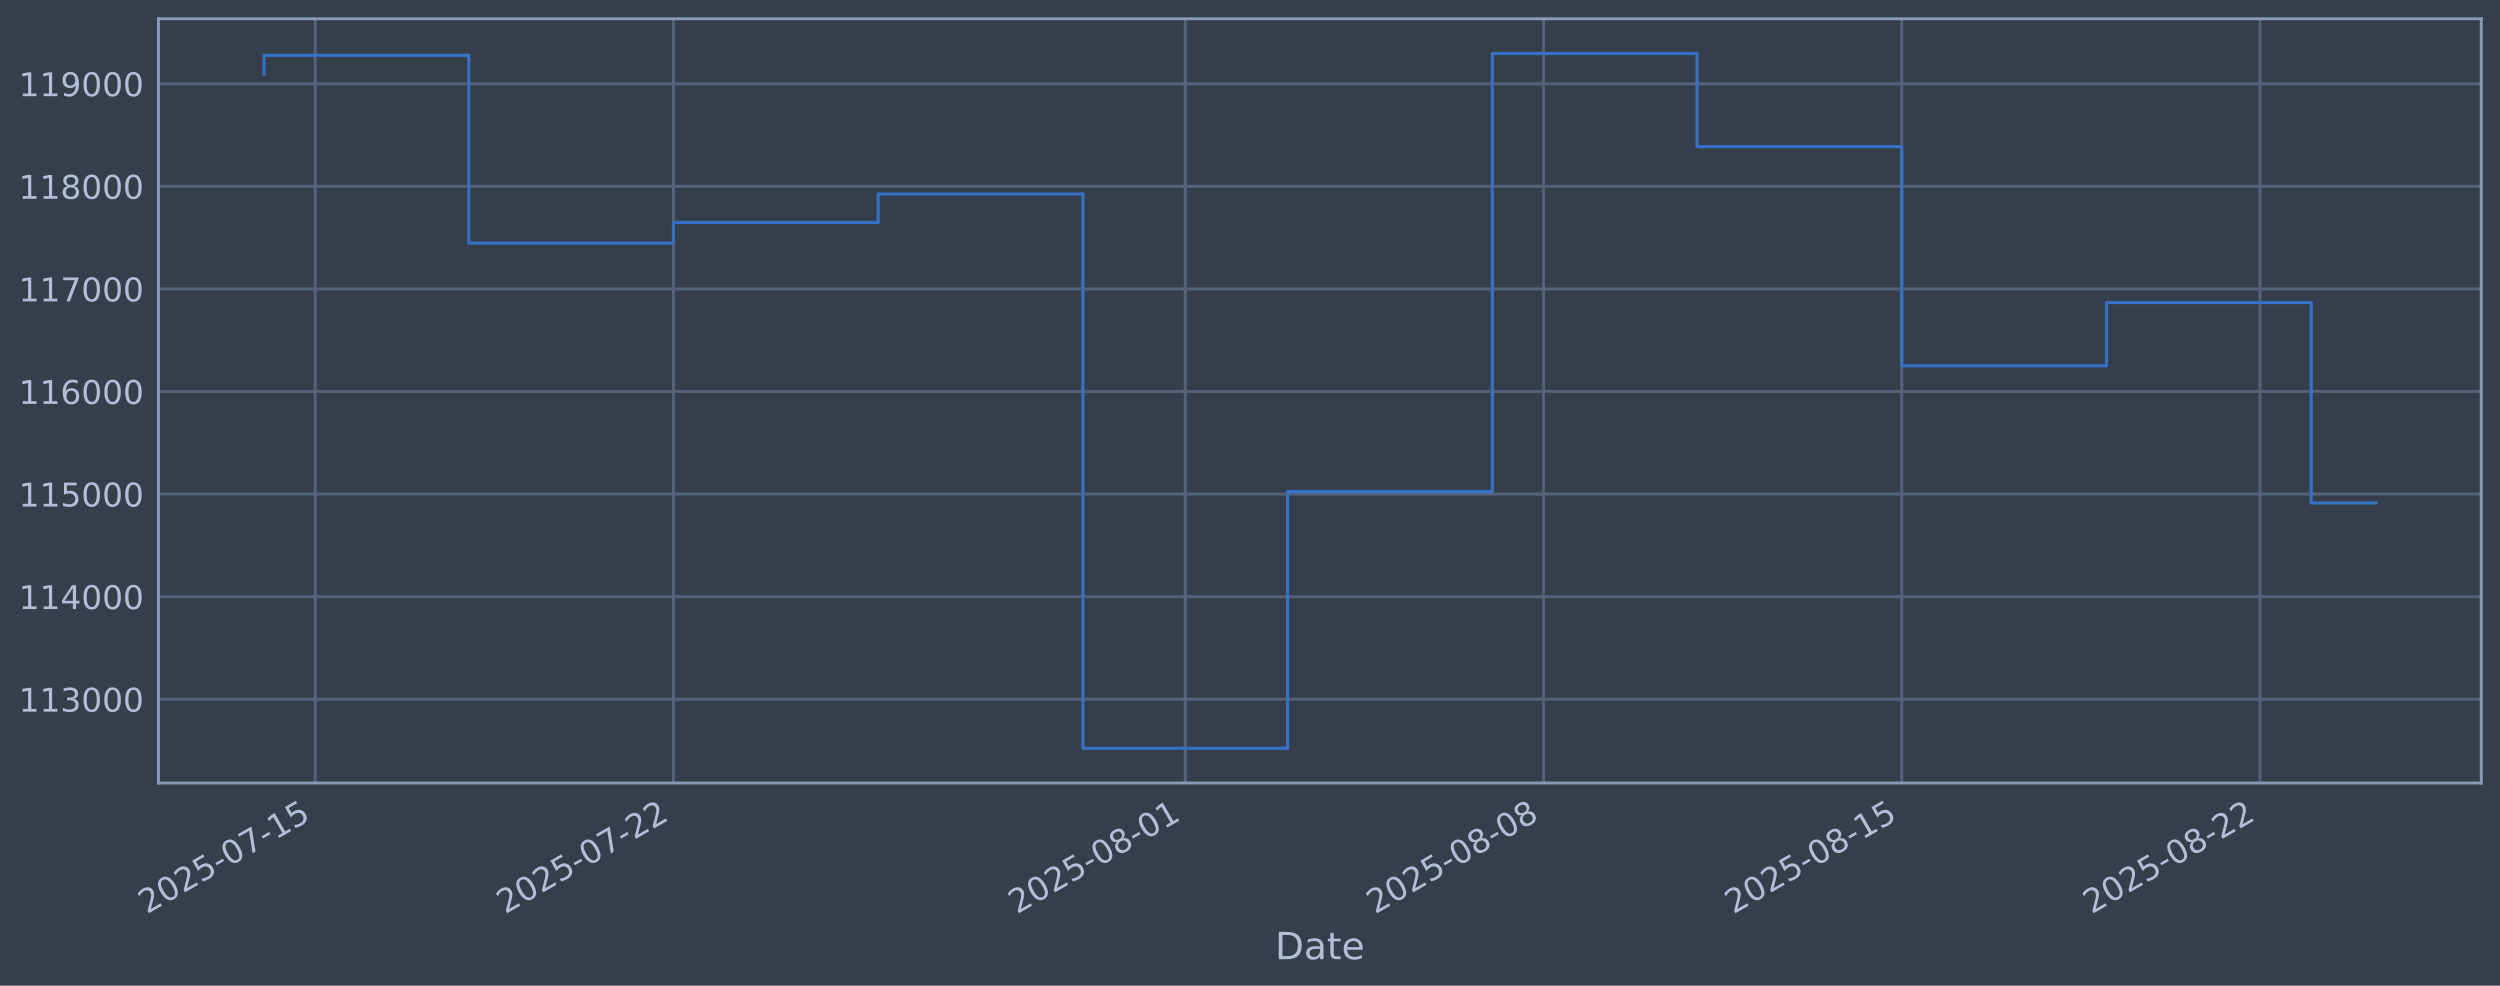
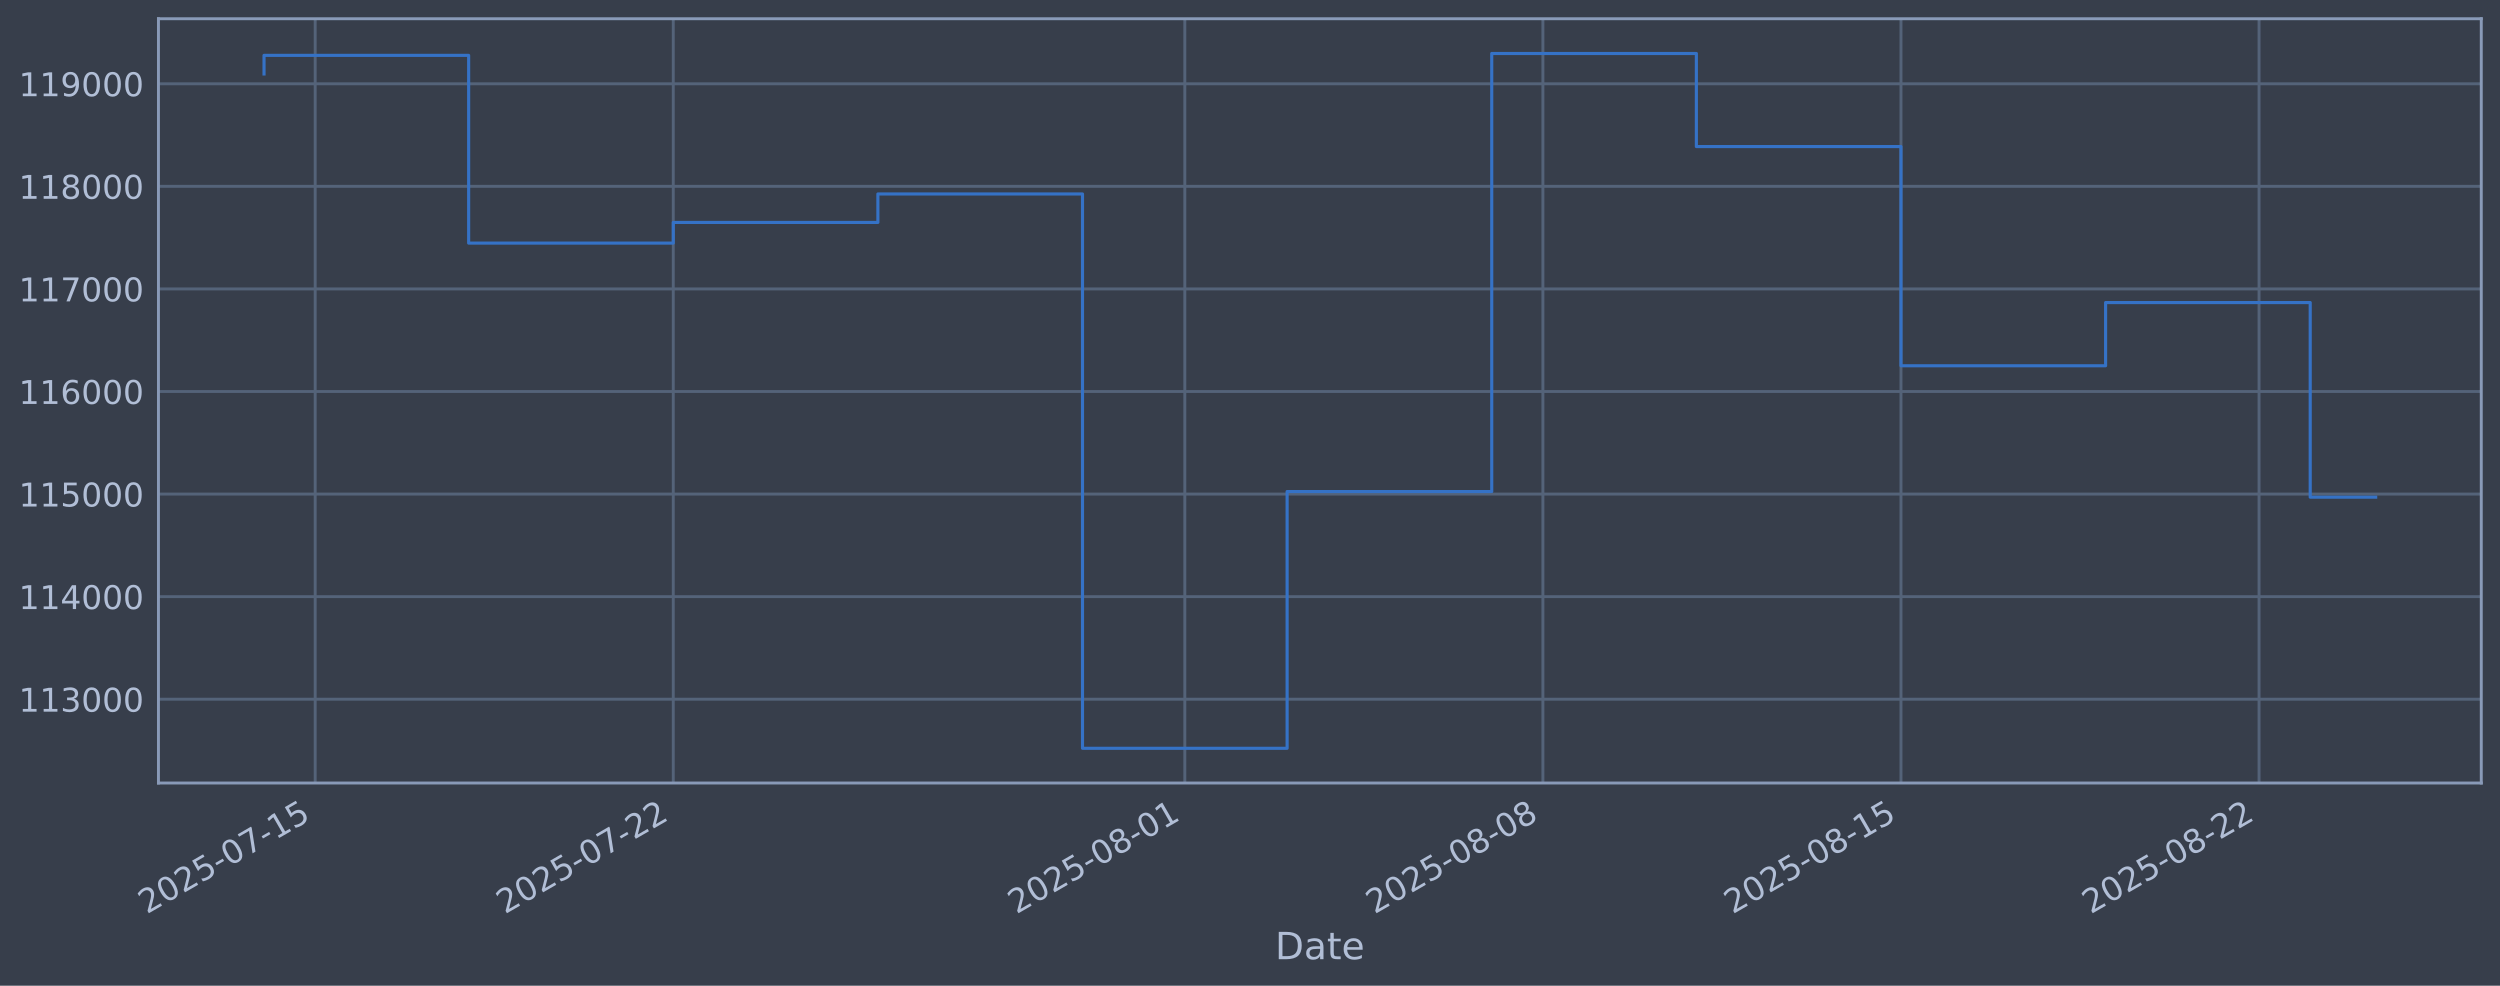
<svg xmlns="http://www.w3.org/2000/svg" xmlns:xlink="http://www.w3.org/1999/xlink" width="960.9pt" height="378.87pt" viewBox="0 0 960.9 378.87" version="1.1">
  <defs>
    <style type="text/css">*{stroke-linejoin: round; stroke-linecap: butt}</style>
  </defs>
  <g id="figure_1">
    <g id="patch_1">
      <path d="M 0 378.87  L 960.9 378.87  L 960.9 0  L 0 0  z " style="fill: #373e4b" />
    </g>
    <g id="axes_1">
      <g id="patch_2">
        <path d="M 60.901 300.96  L 953.701 300.96  L 953.701 7.2  L 60.901 7.2  z " style="fill: #373e4b" />
      </g>
      <g id="matplotlib.axis_1">
        <g id="xtick_1">
          <g id="line2d_1">
-             <path d="M 121.154 300.96  L 121.154 7.2  " clip-path="url(#p580613dd49)" style="fill: none; stroke: #546379; stroke-width: 1.12; stroke-linecap: square" />
+             <path d="M 121.144 300.96  L 121.144 7.2  " clip-path="url(#pe1ad1338f0)" style="fill: none; stroke: #546379; stroke-width: 1.12; stroke-linecap: square" />
          </g>
          <g id="line2d_2" />
          <g id="text_1">
-             <g style="fill: #b1bed6" transform="translate(56.42805 351.4642) rotate(-30) scale(0.126 -0.126)">
+             <g style="fill: #b1bed6" transform="translate(56.41858 351.4642) rotate(-30) scale(0.126 -0.126)">
              <defs>
                <path id="DejaVuSans-32" d="M 1228 531  L 3431 531  L 3431 0  L 469 0  L 469 531  Q 828 903 1448 1529  Q 2069 2156 2228 2338  Q 2531 2678 2651 2914  Q 2772 3150 2772 3378  Q 2772 3750 2511 3984  Q 2250 4219 1831 4219  Q 1534 4219 1204 4116  Q 875 4013 500 3803  L 500 4441  Q 881 4594 1212 4672  Q 1544 4750 1819 4750  Q 2544 4750 2975 4387  Q 3406 4025 3406 3419  Q 3406 3131 3298 2873  Q 3191 2616 2906 2266  Q 2828 2175 2409 1742  Q 1991 1309 1228 531  z " transform="scale(0.015625)" />
                <path id="DejaVuSans-30" d="M 2034 4250  Q 1547 4250 1301 3770  Q 1056 3291 1056 2328  Q 1056 1369 1301 889  Q 1547 409 2034 409  Q 2525 409 2770 889  Q 3016 1369 3016 2328  Q 3016 3291 2770 3770  Q 2525 4250 2034 4250  z M 2034 4750  Q 2819 4750 3233 4129  Q 3647 3509 3647 2328  Q 3647 1150 3233 529  Q 2819 -91 2034 -91  Q 1250 -91 836 529  Q 422 1150 422 2328  Q 422 3509 836 4129  Q 1250 4750 2034 4750  z " transform="scale(0.015625)" />
                <path id="DejaVuSans-35" d="M 691 4666  L 3169 4666  L 3169 4134  L 1269 4134  L 1269 2991  Q 1406 3038 1543 3061  Q 1681 3084 1819 3084  Q 2600 3084 3056 2656  Q 3513 2228 3513 1497  Q 3513 744 3044 326  Q 2575 -91 1722 -91  Q 1428 -91 1123 -41  Q 819 9 494 109  L 494 744  Q 775 591 1075 516  Q 1375 441 1709 441  Q 2250 441 2565 725  Q 2881 1009 2881 1497  Q 2881 1984 2565 2268  Q 2250 2553 1709 2553  Q 1456 2553 1204 2497  Q 953 2441 691 2322  L 691 4666  z " transform="scale(0.015625)" />
                <path id="DejaVuSans-2d" d="M 313 2009  L 1997 2009  L 1997 1497  L 313 1497  L 313 2009  z " transform="scale(0.015625)" />
                <path id="DejaVuSans-37" d="M 525 4666  L 3525 4666  L 3525 4397  L 1831 0  L 1172 0  L 2766 4134  L 525 4134  L 525 4666  z " transform="scale(0.015625)" />
                <path id="DejaVuSans-31" d="M 794 531  L 1825 531  L 1825 4091  L 703 3866  L 703 4441  L 1819 4666  L 2450 4666  L 2450 531  L 3481 531  L 3481 0  L 794 0  L 794 531  z " transform="scale(0.015625)" />
              </defs>
              <use xlink:href="#DejaVuSans-32" />
              <use xlink:href="#DejaVuSans-30" transform="translate(63.62305 0)" />
              <use xlink:href="#DejaVuSans-32" transform="translate(127.2461 0)" />
              <use xlink:href="#DejaVuSans-35" transform="translate(190.8691 0)" />
              <use xlink:href="#DejaVuSans-2d" transform="translate(254.4922 0)" />
              <use xlink:href="#DejaVuSans-30" transform="translate(290.5762 0)" />
              <use xlink:href="#DejaVuSans-37" transform="translate(354.1992 0)" />
              <use xlink:href="#DejaVuSans-2d" transform="translate(417.8223 0)" />
              <use xlink:href="#DejaVuSans-31" transform="translate(453.9062 0)" />
              <use xlink:href="#DejaVuSans-35" transform="translate(517.5293 0)" />
            </g>
          </g>
        </g>
        <g id="xtick_2">
          <g id="line2d_3">
-             <path d="M 258.852 300.96  L 258.852 7.2  " clip-path="url(#p580613dd49)" style="fill: none; stroke: #546379; stroke-width: 1.12; stroke-linecap: square" />
+             <path d="M 258.776 300.96  L 258.776 7.2  " clip-path="url(#pe1ad1338f0)" style="fill: none; stroke: #546379; stroke-width: 1.12; stroke-linecap: square" />
          </g>
          <g id="line2d_4" />
          <g id="text_2">
-             <g style="fill: #b1bed6" transform="translate(194.1268 351.4642) rotate(-30) scale(0.126 -0.126)">
+             <g style="fill: #b1bed6" transform="translate(194.051 351.4642) rotate(-30) scale(0.126 -0.126)">
              <use xlink:href="#DejaVuSans-32" />
              <use xlink:href="#DejaVuSans-30" transform="translate(63.62305 0)" />
              <use xlink:href="#DejaVuSans-32" transform="translate(127.2461 0)" />
              <use xlink:href="#DejaVuSans-35" transform="translate(190.8691 0)" />
              <use xlink:href="#DejaVuSans-2d" transform="translate(254.4922 0)" />
              <use xlink:href="#DejaVuSans-30" transform="translate(290.5762 0)" />
              <use xlink:href="#DejaVuSans-37" transform="translate(354.1992 0)" />
              <use xlink:href="#DejaVuSans-2d" transform="translate(417.8223 0)" />
              <use xlink:href="#DejaVuSans-32" transform="translate(453.9062 0)" />
              <use xlink:href="#DejaVuSans-32" transform="translate(517.5293 0)" />
            </g>
          </g>
        </g>
        <g id="xtick_3">
          <g id="line2d_5">
-             <path d="M 455.565 300.96  L 455.565 7.2  " clip-path="url(#p580613dd49)" style="fill: none; stroke: #546379; stroke-width: 1.12; stroke-linecap: square" />
+             <path d="M 455.394 300.96  L 455.394 7.2  " clip-path="url(#pe1ad1338f0)" style="fill: none; stroke: #546379; stroke-width: 1.12; stroke-linecap: square" />
          </g>
          <g id="line2d_6" />
          <g id="text_3">
-             <g style="fill: #b1bed6" transform="translate(390.8392 351.4642) rotate(-30) scale(0.126 -0.126)">
+             <g style="fill: #b1bed6" transform="translate(390.6687 351.4642) rotate(-30) scale(0.126 -0.126)">
              <defs>
                <path id="DejaVuSans-38" d="M 2034 2216  Q 1584 2216 1326 1975  Q 1069 1734 1069 1313  Q 1069 891 1326 650  Q 1584 409 2034 409  Q 2484 409 2743 651  Q 3003 894 3003 1313  Q 3003 1734 2745 1975  Q 2488 2216 2034 2216  z M 1403 2484  Q 997 2584 770 2862  Q 544 3141 544 3541  Q 544 4100 942 4425  Q 1341 4750 2034 4750  Q 2731 4750 3128 4425  Q 3525 4100 3525 3541  Q 3525 3141 3298 2862  Q 3072 2584 2669 2484  Q 3125 2378 3379 2068  Q 3634 1759 3634 1313  Q 3634 634 3220 271  Q 2806 -91 2034 -91  Q 1263 -91 848 271  Q 434 634 434 1313  Q 434 1759 690 2068  Q 947 2378 1403 2484  z M 1172 3481  Q 1172 3119 1398 2916  Q 1625 2713 2034 2713  Q 2441 2713 2670 2916  Q 2900 3119 2900 3481  Q 2900 3844 2670 4047  Q 2441 4250 2034 4250  Q 1625 4250 1398 4047  Q 1172 3844 1172 3481  z " transform="scale(0.015625)" />
              </defs>
              <use xlink:href="#DejaVuSans-32" />
              <use xlink:href="#DejaVuSans-30" transform="translate(63.62305 0)" />
              <use xlink:href="#DejaVuSans-32" transform="translate(127.2461 0)" />
              <use xlink:href="#DejaVuSans-35" transform="translate(190.8691 0)" />
              <use xlink:href="#DejaVuSans-2d" transform="translate(254.4922 0)" />
              <use xlink:href="#DejaVuSans-30" transform="translate(290.5762 0)" />
              <use xlink:href="#DejaVuSans-38" transform="translate(354.1992 0)" />
              <use xlink:href="#DejaVuSans-2d" transform="translate(417.8223 0)" />
              <use xlink:href="#DejaVuSans-30" transform="translate(453.9062 0)" />
              <use xlink:href="#DejaVuSans-31" transform="translate(517.5293 0)" />
            </g>
          </g>
        </g>
        <g id="xtick_4">
          <g id="line2d_7">
-             <path d="M 593.263 300.96  L 593.263 7.2  " clip-path="url(#p580613dd49)" style="fill: none; stroke: #546379; stroke-width: 1.12; stroke-linecap: square" />
+             <path d="M 593.027 300.96  L 593.027 7.2  " clip-path="url(#pe1ad1338f0)" style="fill: none; stroke: #546379; stroke-width: 1.12; stroke-linecap: square" />
          </g>
          <g id="line2d_8" />
          <g id="text_4">
-             <g style="fill: #b1bed6" transform="translate(528.5379 351.4642) rotate(-30) scale(0.126 -0.126)">
+             <g style="fill: #b1bed6" transform="translate(528.3011 351.4642) rotate(-30) scale(0.126 -0.126)">
              <use xlink:href="#DejaVuSans-32" />
              <use xlink:href="#DejaVuSans-30" transform="translate(63.62305 0)" />
              <use xlink:href="#DejaVuSans-32" transform="translate(127.2461 0)" />
              <use xlink:href="#DejaVuSans-35" transform="translate(190.8691 0)" />
              <use xlink:href="#DejaVuSans-2d" transform="translate(254.4922 0)" />
              <use xlink:href="#DejaVuSans-30" transform="translate(290.5762 0)" />
              <use xlink:href="#DejaVuSans-38" transform="translate(354.1992 0)" />
              <use xlink:href="#DejaVuSans-2d" transform="translate(417.8223 0)" />
              <use xlink:href="#DejaVuSans-30" transform="translate(453.9062 0)" />
              <use xlink:href="#DejaVuSans-38" transform="translate(517.5293 0)" />
            </g>
          </g>
        </g>
        <g id="xtick_5">
          <g id="line2d_9">
-             <path d="M 730.962 300.96  L 730.962 7.2  " clip-path="url(#p580613dd49)" style="fill: none; stroke: #546379; stroke-width: 1.12; stroke-linecap: square" />
+             <path d="M 730.659 300.96  L 730.659 7.2  " clip-path="url(#pe1ad1338f0)" style="fill: none; stroke: #546379; stroke-width: 1.12; stroke-linecap: square" />
          </g>
          <g id="line2d_10" />
          <g id="text_5">
-             <g style="fill: #b1bed6" transform="translate(666.2366 351.4642) rotate(-30) scale(0.126 -0.126)">
+             <g style="fill: #b1bed6" transform="translate(665.9335 351.4642) rotate(-30) scale(0.126 -0.126)">
              <use xlink:href="#DejaVuSans-32" />
              <use xlink:href="#DejaVuSans-30" transform="translate(63.62305 0)" />
              <use xlink:href="#DejaVuSans-32" transform="translate(127.2461 0)" />
              <use xlink:href="#DejaVuSans-35" transform="translate(190.8691 0)" />
              <use xlink:href="#DejaVuSans-2d" transform="translate(254.4922 0)" />
              <use xlink:href="#DejaVuSans-30" transform="translate(290.5762 0)" />
              <use xlink:href="#DejaVuSans-38" transform="translate(354.1992 0)" />
              <use xlink:href="#DejaVuSans-2d" transform="translate(417.8223 0)" />
              <use xlink:href="#DejaVuSans-31" transform="translate(453.9062 0)" />
              <use xlink:href="#DejaVuSans-35" transform="translate(517.5293 0)" />
            </g>
          </g>
        </g>
        <g id="xtick_6">
          <g id="line2d_11">
-             <path d="M 868.661 300.96  L 868.661 7.2  " clip-path="url(#p580613dd49)" style="fill: none; stroke: #546379; stroke-width: 1.12; stroke-linecap: square" />
+             <path d="M 868.291 300.96  L 868.291 7.2  " clip-path="url(#pe1ad1338f0)" style="fill: none; stroke: #546379; stroke-width: 1.12; stroke-linecap: square" />
          </g>
          <g id="line2d_12" />
          <g id="text_6">
-             <g style="fill: #b1bed6" transform="translate(803.9353 351.4642) rotate(-30) scale(0.126 -0.126)">
+             <g style="fill: #b1bed6" transform="translate(803.5659 351.4642) rotate(-30) scale(0.126 -0.126)">
              <use xlink:href="#DejaVuSans-32" />
              <use xlink:href="#DejaVuSans-30" transform="translate(63.62305 0)" />
              <use xlink:href="#DejaVuSans-32" transform="translate(127.2461 0)" />
              <use xlink:href="#DejaVuSans-35" transform="translate(190.8691 0)" />
              <use xlink:href="#DejaVuSans-2d" transform="translate(254.4922 0)" />
              <use xlink:href="#DejaVuSans-30" transform="translate(290.5762 0)" />
              <use xlink:href="#DejaVuSans-38" transform="translate(354.1992 0)" />
              <use xlink:href="#DejaVuSans-2d" transform="translate(417.8223 0)" />
              <use xlink:href="#DejaVuSans-32" transform="translate(453.9062 0)" />
              <use xlink:href="#DejaVuSans-32" transform="translate(517.5293 0)" />
            </g>
          </g>
        </g>
        <g id="text_7">
          <g style="fill: #b1bed6" transform="translate(490.0914 368.6753) scale(0.144 -0.144)">
            <defs>
              <path id="DejaVuSans-44" d="M 1259 4147  L 1259 519  L 2022 519  Q 2988 519 3436 956  Q 3884 1394 3884 2338  Q 3884 3275 3436 3711  Q 2988 4147 2022 4147  L 1259 4147  z M 628 4666  L 1925 4666  Q 3281 4666 3915 4102  Q 4550 3538 4550 2338  Q 4550 1131 3912 565  Q 3275 0 1925 0  L 628 0  L 628 4666  z " transform="scale(0.015625)" />
              <path id="DejaVuSans-61" d="M 2194 1759  Q 1497 1759 1228 1600  Q 959 1441 959 1056  Q 959 750 1161 570  Q 1363 391 1709 391  Q 2188 391 2477 730  Q 2766 1069 2766 1631  L 2766 1759  L 2194 1759  z M 3341 1997  L 3341 0  L 2766 0  L 2766 531  Q 2569 213 2275 61  Q 1981 -91 1556 -91  Q 1019 -91 701 211  Q 384 513 384 1019  Q 384 1609 779 1909  Q 1175 2209 1959 2209  L 2766 2209  L 2766 2266  Q 2766 2663 2505 2880  Q 2244 3097 1772 3097  Q 1472 3097 1187 3025  Q 903 2953 641 2809  L 641 3341  Q 956 3463 1253 3523  Q 1550 3584 1831 3584  Q 2591 3584 2966 3190  Q 3341 2797 3341 1997  z " transform="scale(0.015625)" />
              <path id="DejaVuSans-74" d="M 1172 4494  L 1172 3500  L 2356 3500  L 2356 3053  L 1172 3053  L 1172 1153  Q 1172 725 1289 603  Q 1406 481 1766 481  L 2356 481  L 2356 0  L 1766 0  Q 1100 0 847 248  Q 594 497 594 1153  L 594 3053  L 172 3053  L 172 3500  L 594 3500  L 594 4494  L 1172 4494  z " transform="scale(0.015625)" />
              <path id="DejaVuSans-65" d="M 3597 1894  L 3597 1613  L 953 1613  Q 991 1019 1311 708  Q 1631 397 2203 397  Q 2534 397 2845 478  Q 3156 559 3463 722  L 3463 178  Q 3153 47 2828 -22  Q 2503 -91 2169 -91  Q 1331 -91 842 396  Q 353 884 353 1716  Q 353 2575 817 3079  Q 1281 3584 2069 3584  Q 2775 3584 3186 3129  Q 3597 2675 3597 1894  z M 3022 2063  Q 3016 2534 2758 2815  Q 2500 3097 2075 3097  Q 1594 3097 1305 2825  Q 1016 2553 972 2059  L 3022 2063  z " transform="scale(0.015625)" />
            </defs>
            <use xlink:href="#DejaVuSans-44" />
            <use xlink:href="#DejaVuSans-61" transform="translate(77.00195 0)" />
            <use xlink:href="#DejaVuSans-74" transform="translate(138.2812 0)" />
            <use xlink:href="#DejaVuSans-65" transform="translate(177.4902 0)" />
          </g>
        </g>
      </g>
      <g id="matplotlib.axis_2">
        <g id="ytick_1">
          <g id="line2d_13">
-             <path d="M 60.901 268.75  L 953.701 268.75  " clip-path="url(#p580613dd49)" style="fill: none; stroke: #546379; stroke-width: 1.12; stroke-linecap: square" />
+             <path d="M 60.901 268.75  L 953.701 268.75  " clip-path="url(#pe1ad1338f0)" style="fill: none; stroke: #546379; stroke-width: 1.12; stroke-linecap: square" />
          </g>
          <g id="line2d_14" />
          <g id="text_8">
            <g style="fill: #b1bed6" transform="translate(7.2 273.5373) scale(0.126 -0.126)">
              <defs>
                <path id="DejaVuSans-33" d="M 2597 2516  Q 3050 2419 3304 2112  Q 3559 1806 3559 1356  Q 3559 666 3084 287  Q 2609 -91 1734 -91  Q 1441 -91 1130 -33  Q 819 25 488 141  L 488 750  Q 750 597 1062 519  Q 1375 441 1716 441  Q 2309 441 2620 675  Q 2931 909 2931 1356  Q 2931 1769 2642 2001  Q 2353 2234 1838 2234  L 1294 2234  L 1294 2753  L 1863 2753  Q 2328 2753 2575 2939  Q 2822 3125 2822 3475  Q 2822 3834 2567 4026  Q 2313 4219 1838 4219  Q 1578 4219 1281 4162  Q 984 4106 628 3988  L 628 4550  Q 988 4650 1302 4700  Q 1616 4750 1894 4750  Q 2613 4750 3031 4423  Q 3450 4097 3450 3541  Q 3450 3153 3228 2886  Q 3006 2619 2597 2516  z " transform="scale(0.015625)" />
              </defs>
              <use xlink:href="#DejaVuSans-31" />
              <use xlink:href="#DejaVuSans-31" transform="translate(63.62305 0)" />
              <use xlink:href="#DejaVuSans-33" transform="translate(127.2461 0)" />
              <use xlink:href="#DejaVuSans-30" transform="translate(190.8691 0)" />
              <use xlink:href="#DejaVuSans-30" transform="translate(254.4922 0)" />
              <use xlink:href="#DejaVuSans-30" transform="translate(318.1152 0)" />
            </g>
          </g>
        </g>
        <g id="ytick_2">
          <g id="line2d_15">
-             <path d="M 60.901 229.325  L 953.701 229.325  " clip-path="url(#p580613dd49)" style="fill: none; stroke: #546379; stroke-width: 1.12; stroke-linecap: square" />
+             <path d="M 60.901 229.325  L 953.701 229.325  " clip-path="url(#pe1ad1338f0)" style="fill: none; stroke: #546379; stroke-width: 1.12; stroke-linecap: square" />
          </g>
          <g id="line2d_16" />
          <g id="text_9">
            <g style="fill: #b1bed6" transform="translate(7.2 234.1122) scale(0.126 -0.126)">
              <defs>
                <path id="DejaVuSans-34" d="M 2419 4116  L 825 1625  L 2419 1625  L 2419 4116  z M 2253 4666  L 3047 4666  L 3047 1625  L 3713 1625  L 3713 1100  L 3047 1100  L 3047 0  L 2419 0  L 2419 1100  L 313 1100  L 313 1709  L 2253 4666  z " transform="scale(0.015625)" />
              </defs>
              <use xlink:href="#DejaVuSans-31" />
              <use xlink:href="#DejaVuSans-31" transform="translate(63.62305 0)" />
              <use xlink:href="#DejaVuSans-34" transform="translate(127.2461 0)" />
              <use xlink:href="#DejaVuSans-30" transform="translate(190.8691 0)" />
              <use xlink:href="#DejaVuSans-30" transform="translate(254.4922 0)" />
              <use xlink:href="#DejaVuSans-30" transform="translate(318.1152 0)" />
            </g>
          </g>
        </g>
        <g id="ytick_3">
          <g id="line2d_17">
-             <path d="M 60.901 189.9  L 953.701 189.9  " clip-path="url(#p580613dd49)" style="fill: none; stroke: #546379; stroke-width: 1.12; stroke-linecap: square" />
+             <path d="M 60.901 189.9  L 953.701 189.9  " clip-path="url(#pe1ad1338f0)" style="fill: none; stroke: #546379; stroke-width: 1.12; stroke-linecap: square" />
          </g>
          <g id="line2d_18" />
          <g id="text_10">
            <g style="fill: #b1bed6" transform="translate(7.2 194.6871) scale(0.126 -0.126)">
              <use xlink:href="#DejaVuSans-31" />
              <use xlink:href="#DejaVuSans-31" transform="translate(63.62305 0)" />
              <use xlink:href="#DejaVuSans-35" transform="translate(127.2461 0)" />
              <use xlink:href="#DejaVuSans-30" transform="translate(190.8691 0)" />
              <use xlink:href="#DejaVuSans-30" transform="translate(254.4922 0)" />
              <use xlink:href="#DejaVuSans-30" transform="translate(318.1152 0)" />
            </g>
          </g>
        </g>
        <g id="ytick_4">
          <g id="line2d_19">
-             <path d="M 60.901 150.475  L 953.701 150.475  " clip-path="url(#p580613dd49)" style="fill: none; stroke: #546379; stroke-width: 1.12; stroke-linecap: square" />
+             <path d="M 60.901 150.475  L 953.701 150.475  " clip-path="url(#pe1ad1338f0)" style="fill: none; stroke: #546379; stroke-width: 1.12; stroke-linecap: square" />
          </g>
          <g id="line2d_20" />
          <g id="text_11">
            <g style="fill: #b1bed6" transform="translate(7.2 155.262) scale(0.126 -0.126)">
              <defs>
                <path id="DejaVuSans-36" d="M 2113 2584  Q 1688 2584 1439 2293  Q 1191 2003 1191 1497  Q 1191 994 1439 701  Q 1688 409 2113 409  Q 2538 409 2786 701  Q 3034 994 3034 1497  Q 3034 2003 2786 2293  Q 2538 2584 2113 2584  z M 3366 4563  L 3366 3988  Q 3128 4100 2886 4159  Q 2644 4219 2406 4219  Q 1781 4219 1451 3797  Q 1122 3375 1075 2522  Q 1259 2794 1537 2939  Q 1816 3084 2150 3084  Q 2853 3084 3261 2657  Q 3669 2231 3669 1497  Q 3669 778 3244 343  Q 2819 -91 2113 -91  Q 1303 -91 875 529  Q 447 1150 447 2328  Q 447 3434 972 4092  Q 1497 4750 2381 4750  Q 2619 4750 2861 4703  Q 3103 4656 3366 4563  z " transform="scale(0.015625)" />
              </defs>
              <use xlink:href="#DejaVuSans-31" />
              <use xlink:href="#DejaVuSans-31" transform="translate(63.62305 0)" />
              <use xlink:href="#DejaVuSans-36" transform="translate(127.2461 0)" />
              <use xlink:href="#DejaVuSans-30" transform="translate(190.8691 0)" />
              <use xlink:href="#DejaVuSans-30" transform="translate(254.4922 0)" />
              <use xlink:href="#DejaVuSans-30" transform="translate(318.1152 0)" />
            </g>
          </g>
        </g>
        <g id="ytick_5">
          <g id="line2d_21">
-             <path d="M 60.901 111.05  L 953.701 111.05  " clip-path="url(#p580613dd49)" style="fill: none; stroke: #546379; stroke-width: 1.12; stroke-linecap: square" />
+             <path d="M 60.901 111.05  L 953.701 111.05  " clip-path="url(#pe1ad1338f0)" style="fill: none; stroke: #546379; stroke-width: 1.12; stroke-linecap: square" />
          </g>
          <g id="line2d_22" />
          <g id="text_12">
            <g style="fill: #b1bed6" transform="translate(7.2 115.8369) scale(0.126 -0.126)">
              <use xlink:href="#DejaVuSans-31" />
              <use xlink:href="#DejaVuSans-31" transform="translate(63.62305 0)" />
              <use xlink:href="#DejaVuSans-37" transform="translate(127.2461 0)" />
              <use xlink:href="#DejaVuSans-30" transform="translate(190.8691 0)" />
              <use xlink:href="#DejaVuSans-30" transform="translate(254.4922 0)" />
              <use xlink:href="#DejaVuSans-30" transform="translate(318.1152 0)" />
            </g>
          </g>
        </g>
        <g id="ytick_6">
          <g id="line2d_23">
-             <path d="M 60.901 71.625  L 953.701 71.625  " clip-path="url(#p580613dd49)" style="fill: none; stroke: #546379; stroke-width: 1.12; stroke-linecap: square" />
+             <path d="M 60.901 71.625  L 953.701 71.625  " clip-path="url(#pe1ad1338f0)" style="fill: none; stroke: #546379; stroke-width: 1.12; stroke-linecap: square" />
          </g>
          <g id="line2d_24" />
          <g id="text_13">
            <g style="fill: #b1bed6" transform="translate(7.2 76.4118) scale(0.126 -0.126)">
              <use xlink:href="#DejaVuSans-31" />
              <use xlink:href="#DejaVuSans-31" transform="translate(63.62305 0)" />
              <use xlink:href="#DejaVuSans-38" transform="translate(127.2461 0)" />
              <use xlink:href="#DejaVuSans-30" transform="translate(190.8691 0)" />
              <use xlink:href="#DejaVuSans-30" transform="translate(254.4922 0)" />
              <use xlink:href="#DejaVuSans-30" transform="translate(318.1152 0)" />
            </g>
          </g>
        </g>
        <g id="ytick_7">
          <g id="line2d_25">
-             <path d="M 60.901 32.2  L 953.701 32.2  " clip-path="url(#p580613dd49)" style="fill: none; stroke: #546379; stroke-width: 1.12; stroke-linecap: square" />
+             <path d="M 60.901 32.2  L 953.701 32.2  " clip-path="url(#pe1ad1338f0)" style="fill: none; stroke: #546379; stroke-width: 1.12; stroke-linecap: square" />
          </g>
          <g id="line2d_26" />
          <g id="text_14">
            <g style="fill: #b1bed6" transform="translate(7.2 36.9867) scale(0.126 -0.126)">
              <defs>
                <path id="DejaVuSans-39" d="M 703 97  L 703 672  Q 941 559 1184 500  Q 1428 441 1663 441  Q 2288 441 2617 861  Q 2947 1281 2994 2138  Q 2813 1869 2534 1725  Q 2256 1581 1919 1581  Q 1219 1581 811 2004  Q 403 2428 403 3163  Q 403 3881 828 4315  Q 1253 4750 1959 4750  Q 2769 4750 3195 4129  Q 3622 3509 3622 2328  Q 3622 1225 3098 567  Q 2575 -91 1691 -91  Q 1453 -91 1209 -44  Q 966 3 703 97  z M 1959 2075  Q 2384 2075 2632 2365  Q 2881 2656 2881 3163  Q 2881 3666 2632 3958  Q 2384 4250 1959 4250  Q 1534 4250 1286 3958  Q 1038 3666 1038 3163  Q 1038 2656 1286 2365  Q 1534 2075 1959 2075  z " transform="scale(0.015625)" />
              </defs>
              <use xlink:href="#DejaVuSans-31" />
              <use xlink:href="#DejaVuSans-31" transform="translate(63.62305 0)" />
              <use xlink:href="#DejaVuSans-39" transform="translate(127.2461 0)" />
              <use xlink:href="#DejaVuSans-30" transform="translate(190.8691 0)" />
              <use xlink:href="#DejaVuSans-30" transform="translate(254.4922 0)" />
              <use xlink:href="#DejaVuSans-30" transform="translate(318.1152 0)" />
            </g>
          </g>
        </g>
      </g>
      <g id="line2d_27">
-         <path d="M 101.482 28.439  L 101.482 21.285  L 180.167 21.285  L 180.167 93.435  L 258.852 93.435  L 258.852 85.489  L 337.537 85.489  L 337.537 74.56  L 416.222 74.56  L 416.222 287.607  L 494.907 287.607  L 494.907 188.936  L 573.592 188.936  L 573.592 20.553  L 652.277 20.553  L 652.277 56.332  L 730.962 56.332  L 730.962 140.575  L 809.647 140.575  L 809.647 116.295  L 888.332 116.295  L 888.332 193.301  L 913.119 193.301  " clip-path="url(#p580613dd49)" style="fill: none; stroke: #3572c6; stroke-width: 1.2; stroke-linecap: square" />
+         <path d="M 101.482 28.439  L 101.482 21.285  L 180.129 21.285  L 180.129 93.435  L 258.776 93.435  L 258.776 85.489  L 337.424 85.489  L 337.424 74.56  L 416.071 74.56  L 416.071 287.607  L 494.718 287.607  L 494.718 188.936  L 573.365 188.936  L 573.365 20.553  L 652.012 20.553  L 652.012 56.332  L 730.659 56.332  L 730.659 140.575  L 809.306 140.575  L 809.306 116.295  L 887.953 116.295  L 887.953 191.087  L 913.119 191.087  " clip-path="url(#pe1ad1338f0)" style="fill: none; stroke: #3572c6; stroke-width: 1.2; stroke-linecap: square" />
      </g>
      <g id="patch_3">
        <path d="M 60.901 300.96  L 60.901 7.2  " style="fill: none; stroke: #899ab8; stroke-width: 1.12; stroke-linejoin: miter; stroke-linecap: square" />
      </g>
      <g id="patch_4">
        <path d="M 953.701 300.96  L 953.701 7.2  " style="fill: none; stroke: #899ab8; stroke-width: 1.12; stroke-linejoin: miter; stroke-linecap: square" />
      </g>
      <g id="patch_5">
        <path d="M 60.901 300.96  L 953.701 300.96  " style="fill: none; stroke: #899ab8; stroke-width: 1.12; stroke-linejoin: miter; stroke-linecap: square" />
      </g>
      <g id="patch_6">
        <path d="M 60.901 7.2  L 953.701 7.2  " style="fill: none; stroke: #899ab8; stroke-width: 1.12; stroke-linejoin: miter; stroke-linecap: square" />
      </g>
    </g>
  </g>
  <defs>
-     <clipPath id="p580613dd49">
+     <clipPath id="pe1ad1338f0">
      <rect x="60.901" y="7.2" width="892.8" height="293.76" />
    </clipPath>
  </defs>
</svg>
